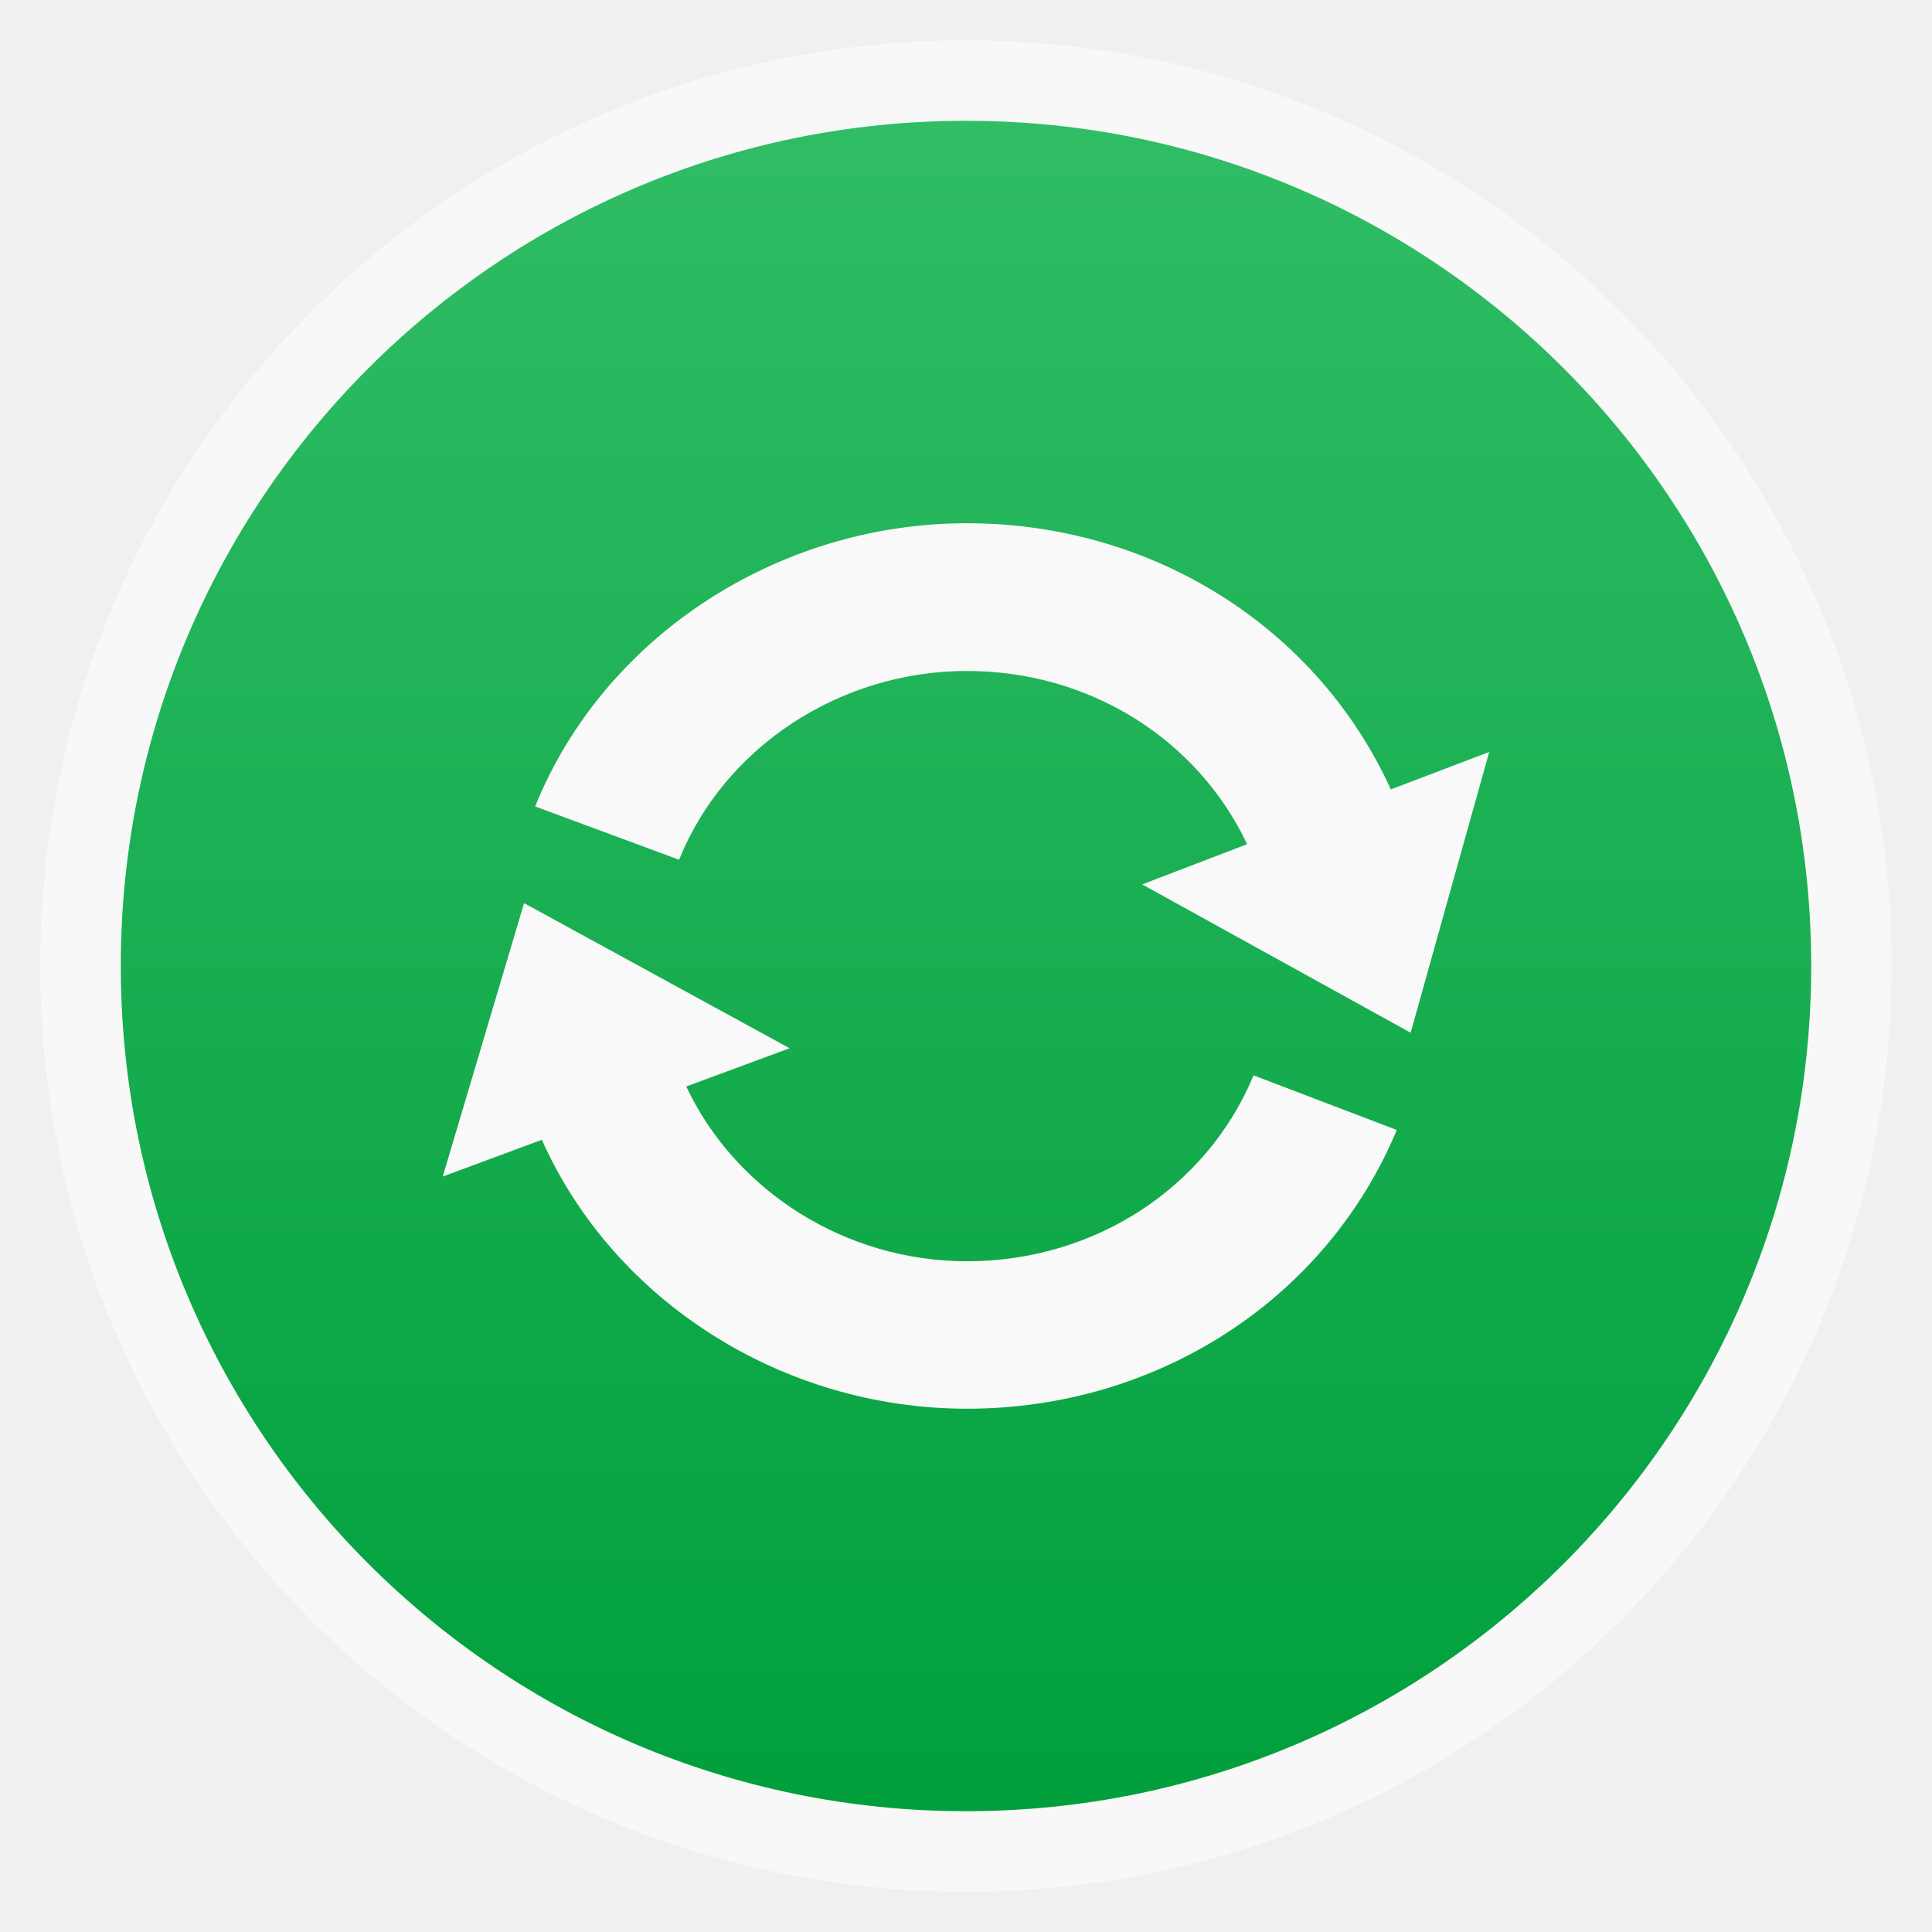
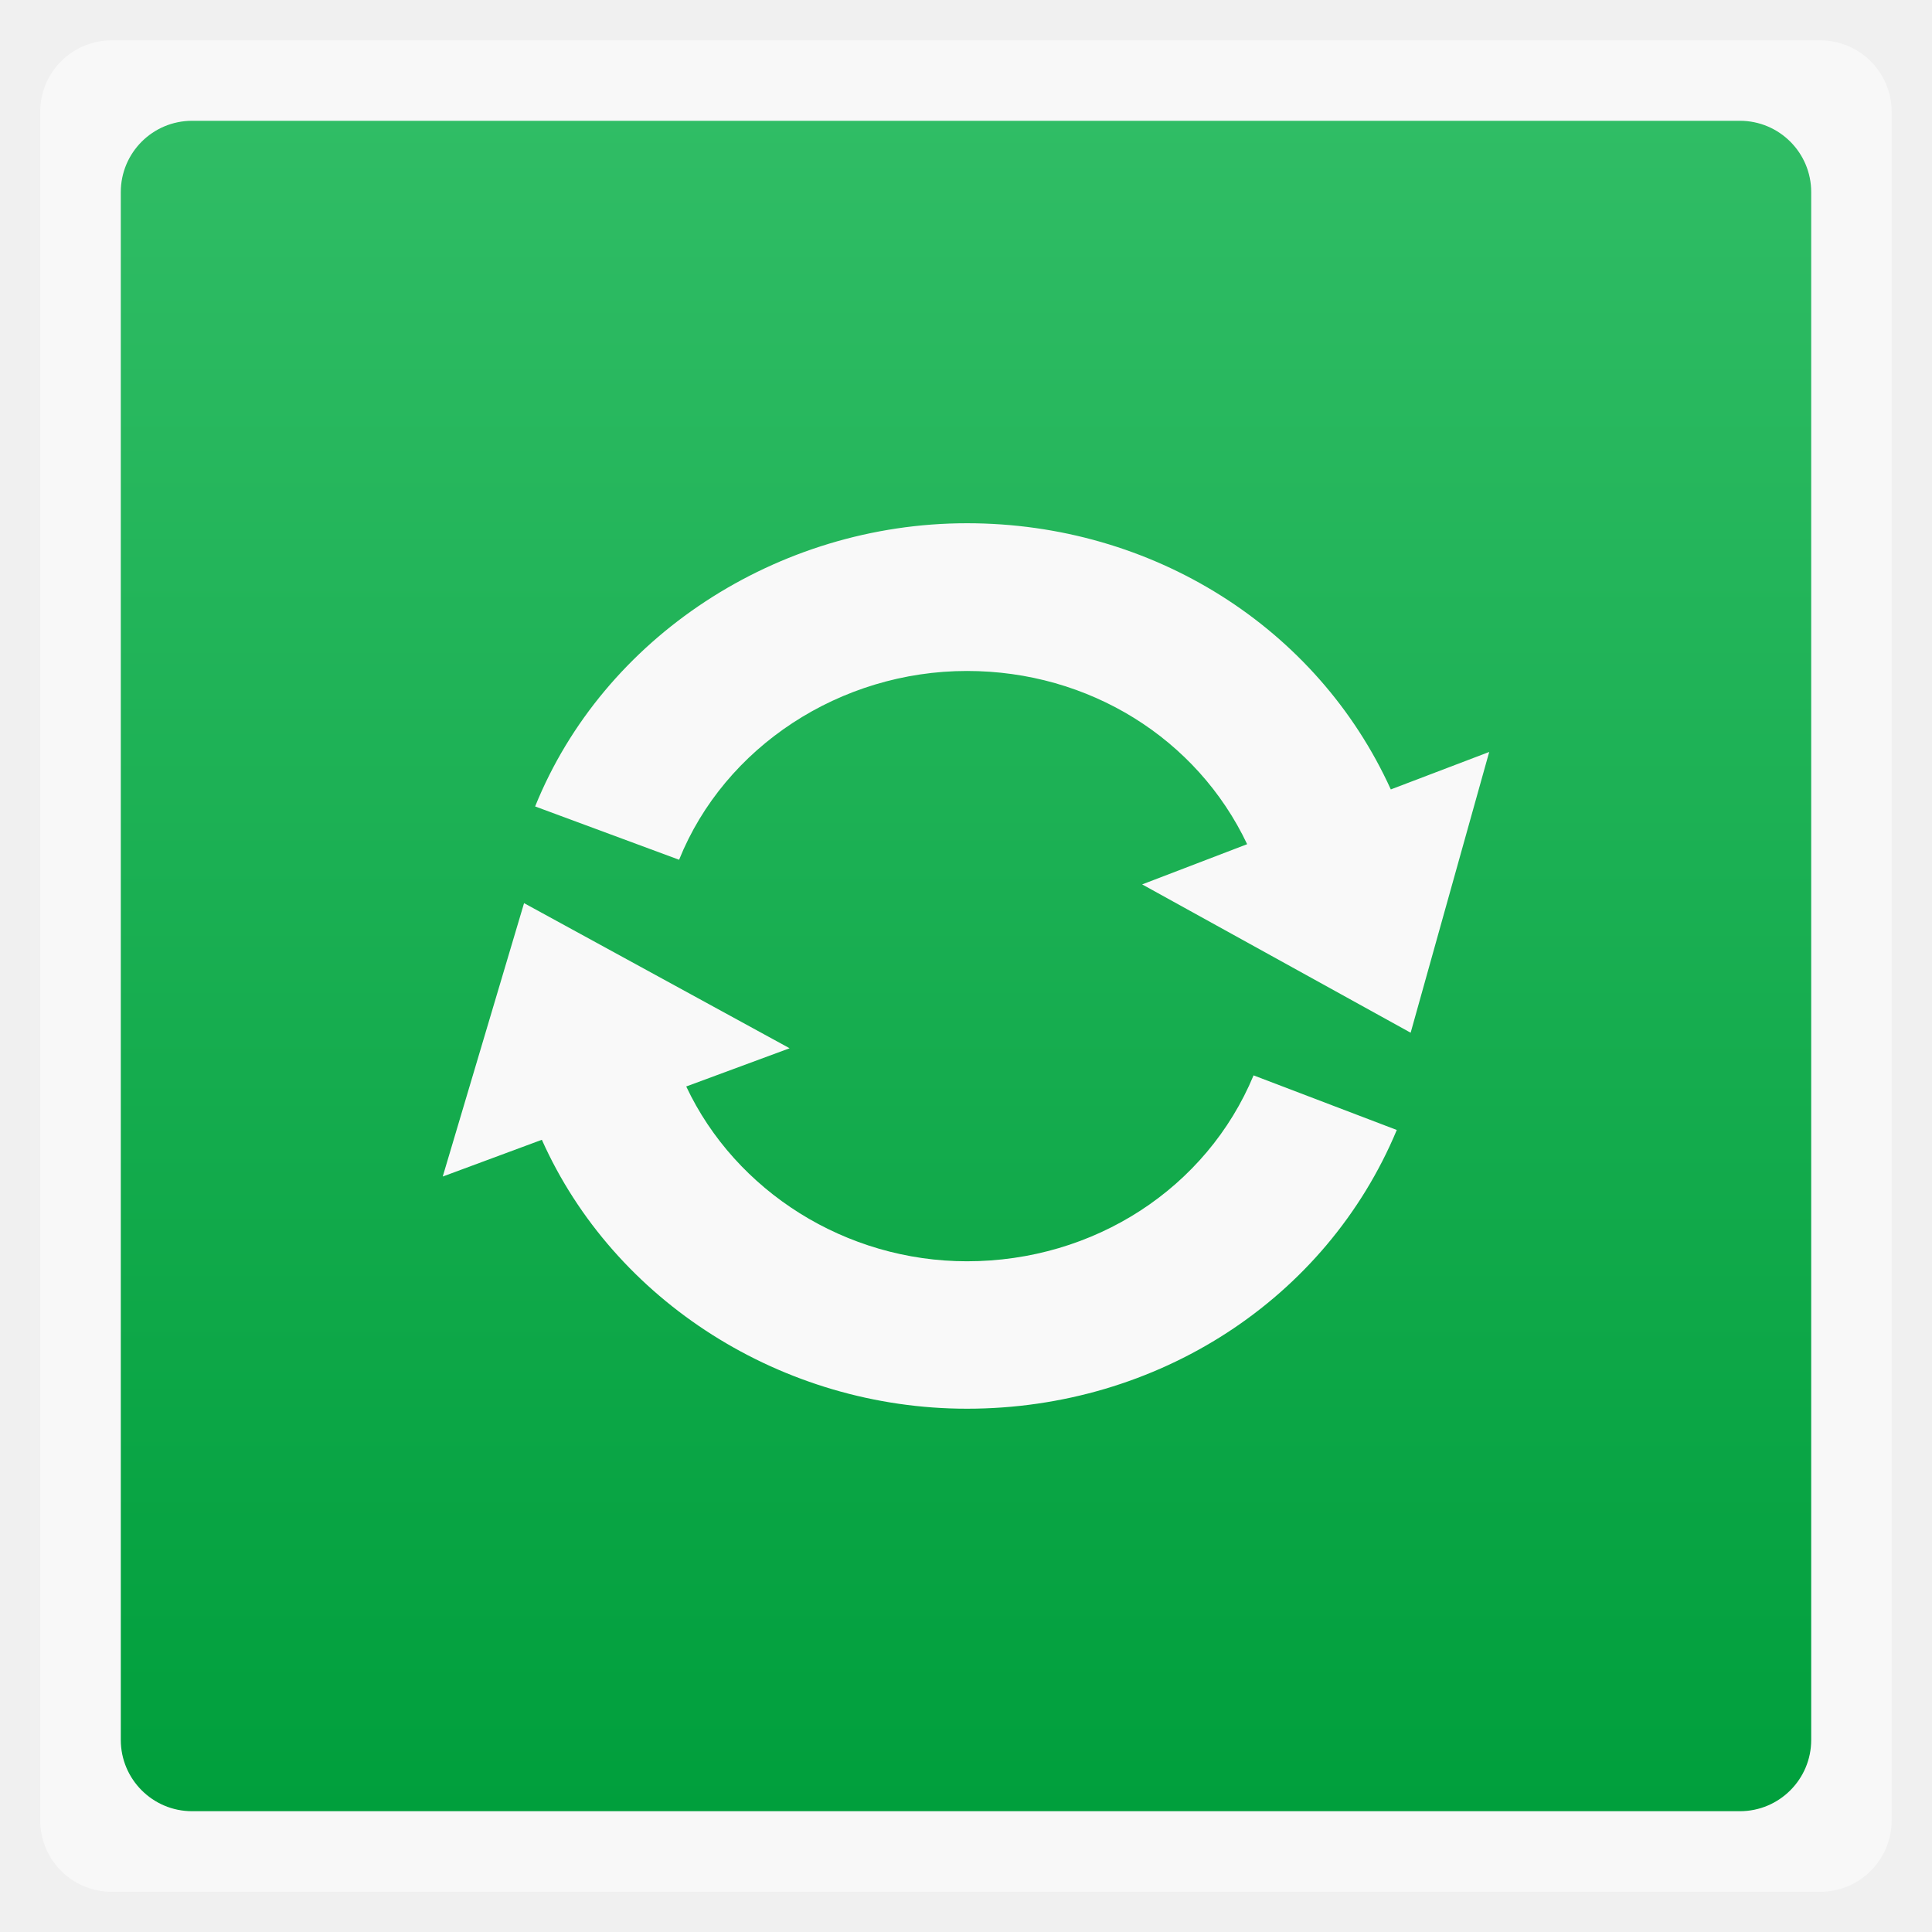
<svg xmlns="http://www.w3.org/2000/svg" xmlns:xlink="http://www.w3.org/1999/xlink" width="48" viewBox="0 0 13.547 13.547" height="48">
  <defs>
    <linearGradient id="0">
      <stop stop-color="#009f3c" />
      <stop offset="1" stop-color="#30bd65" />
    </linearGradient>
    <linearGradient xlink:href="#0" id="1" gradientUnits="userSpaceOnUse" gradientTransform="matrix(1.10525,0,0,1.10525,-134.2789,-295.7621)" y1="279.1" x2="0" y2="268.33" />
  </defs>
-   <rect height="12.982" rx="6.491" y="0.283" x="0.282" width="12.982" opacity="0.5" fill="#ffffff" fill-rule="evenodd" />
-   <rect height="11.853" rx="5.926" y="0.847" x="0.847" width="11.853" fill="url(#1)" fill-rule="evenodd" />
+   <rect height="12.982" rx="0.5" y="0.283" x="0.282" width="12.982" opacity="0.5" fill="#ffffff" fill-rule="evenodd" />
+   <rect height="11.853" rx="0.5" y="0.847" x="0.847" width="11.853" fill="url(#1)" fill-rule="evenodd" />
  <g transform="matrix(0.2620635,0,0,0.2587037,0.4838095,0.5644445)" fill="#f9f9f9">
    <path d="M 35.367,19.215 C 33.398,14.824 28.992,12 24.027,12 c -5.078,0 -9.727,3.09 -11.555,7.676 l 3.852,1.445 c 1.219,-3.066 4.316,-5.117 7.703,-5.117 3.266,0 6.156,1.832 7.496,4.695 l -2.809,1.09 7.184,4.02 L 38,18.199 z" />
    <path d="m 24.027,32.004 c -3.242,0 -6.191,-1.895 -7.512,-4.738 L 19.281,26.23 12.176,22.297 10,29.707 12.652,28.711 C 14.582,33.09 19.094,36 24.027,36 c 5.098,0 9.609,-2.965 11.5,-7.555 l -3.832,-1.48 c -1.258,3.062 -4.27,5.039 -7.668,5.039 z" />
  </g>
</svg>
